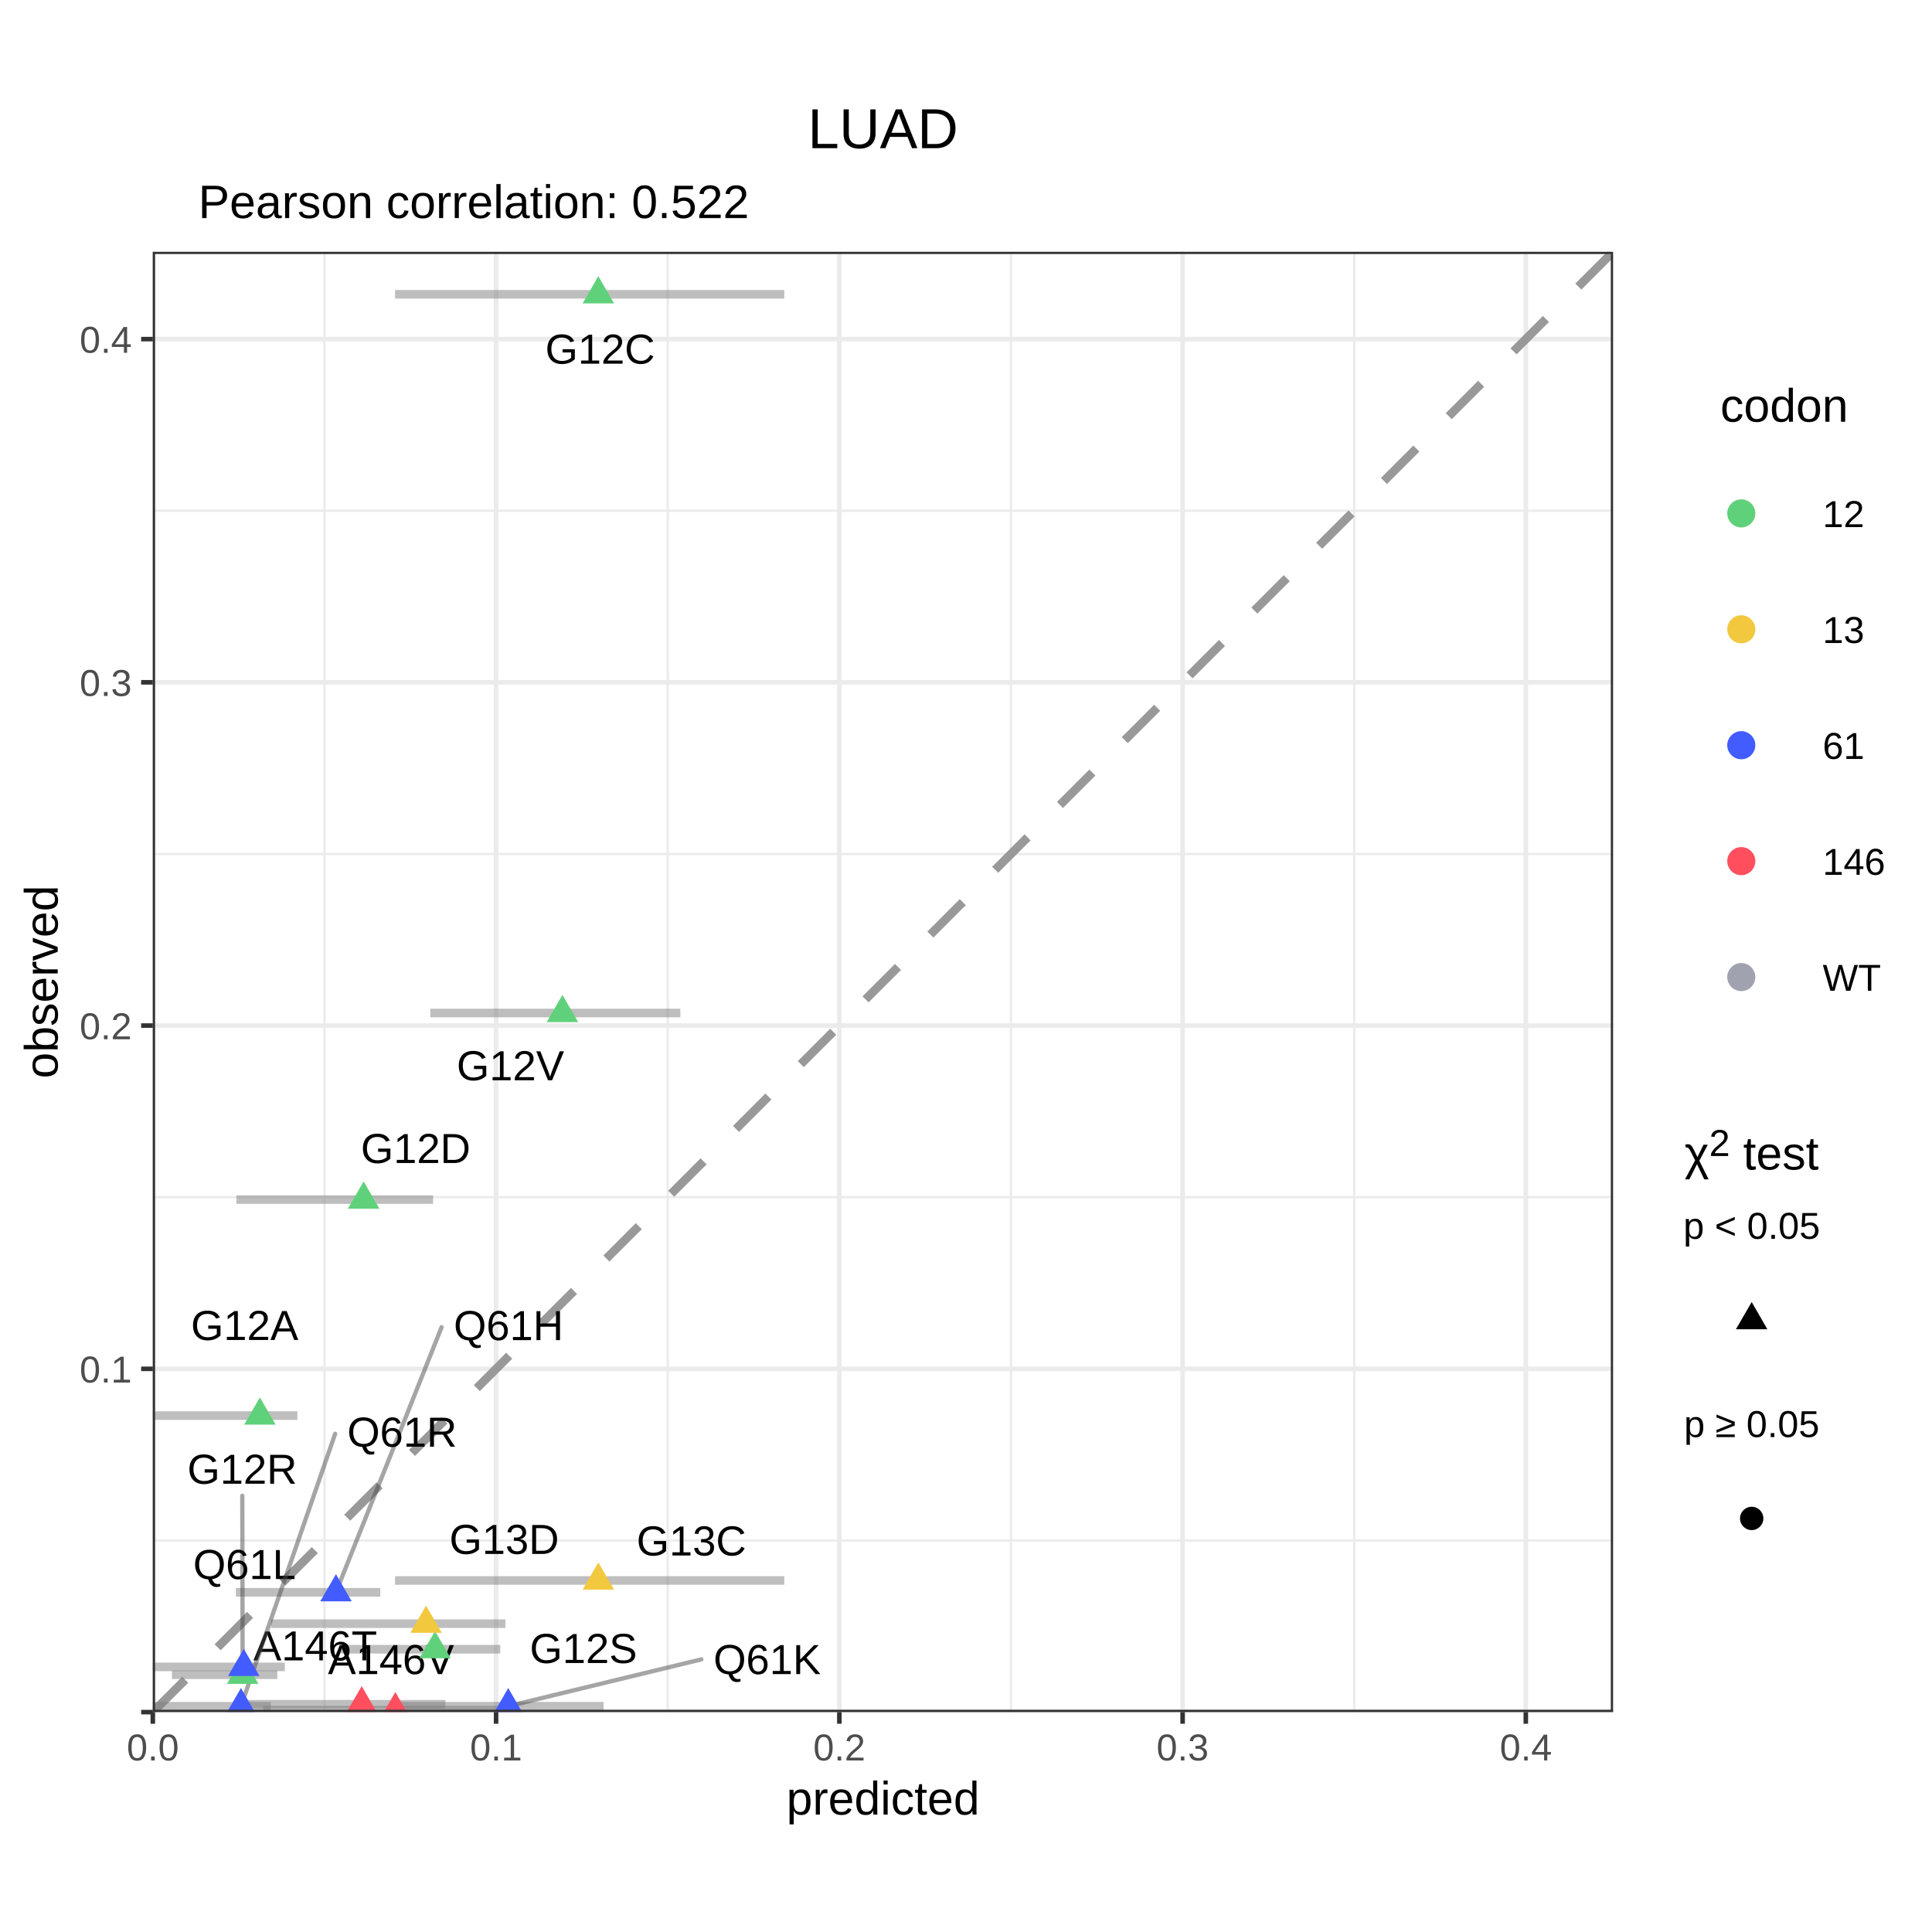
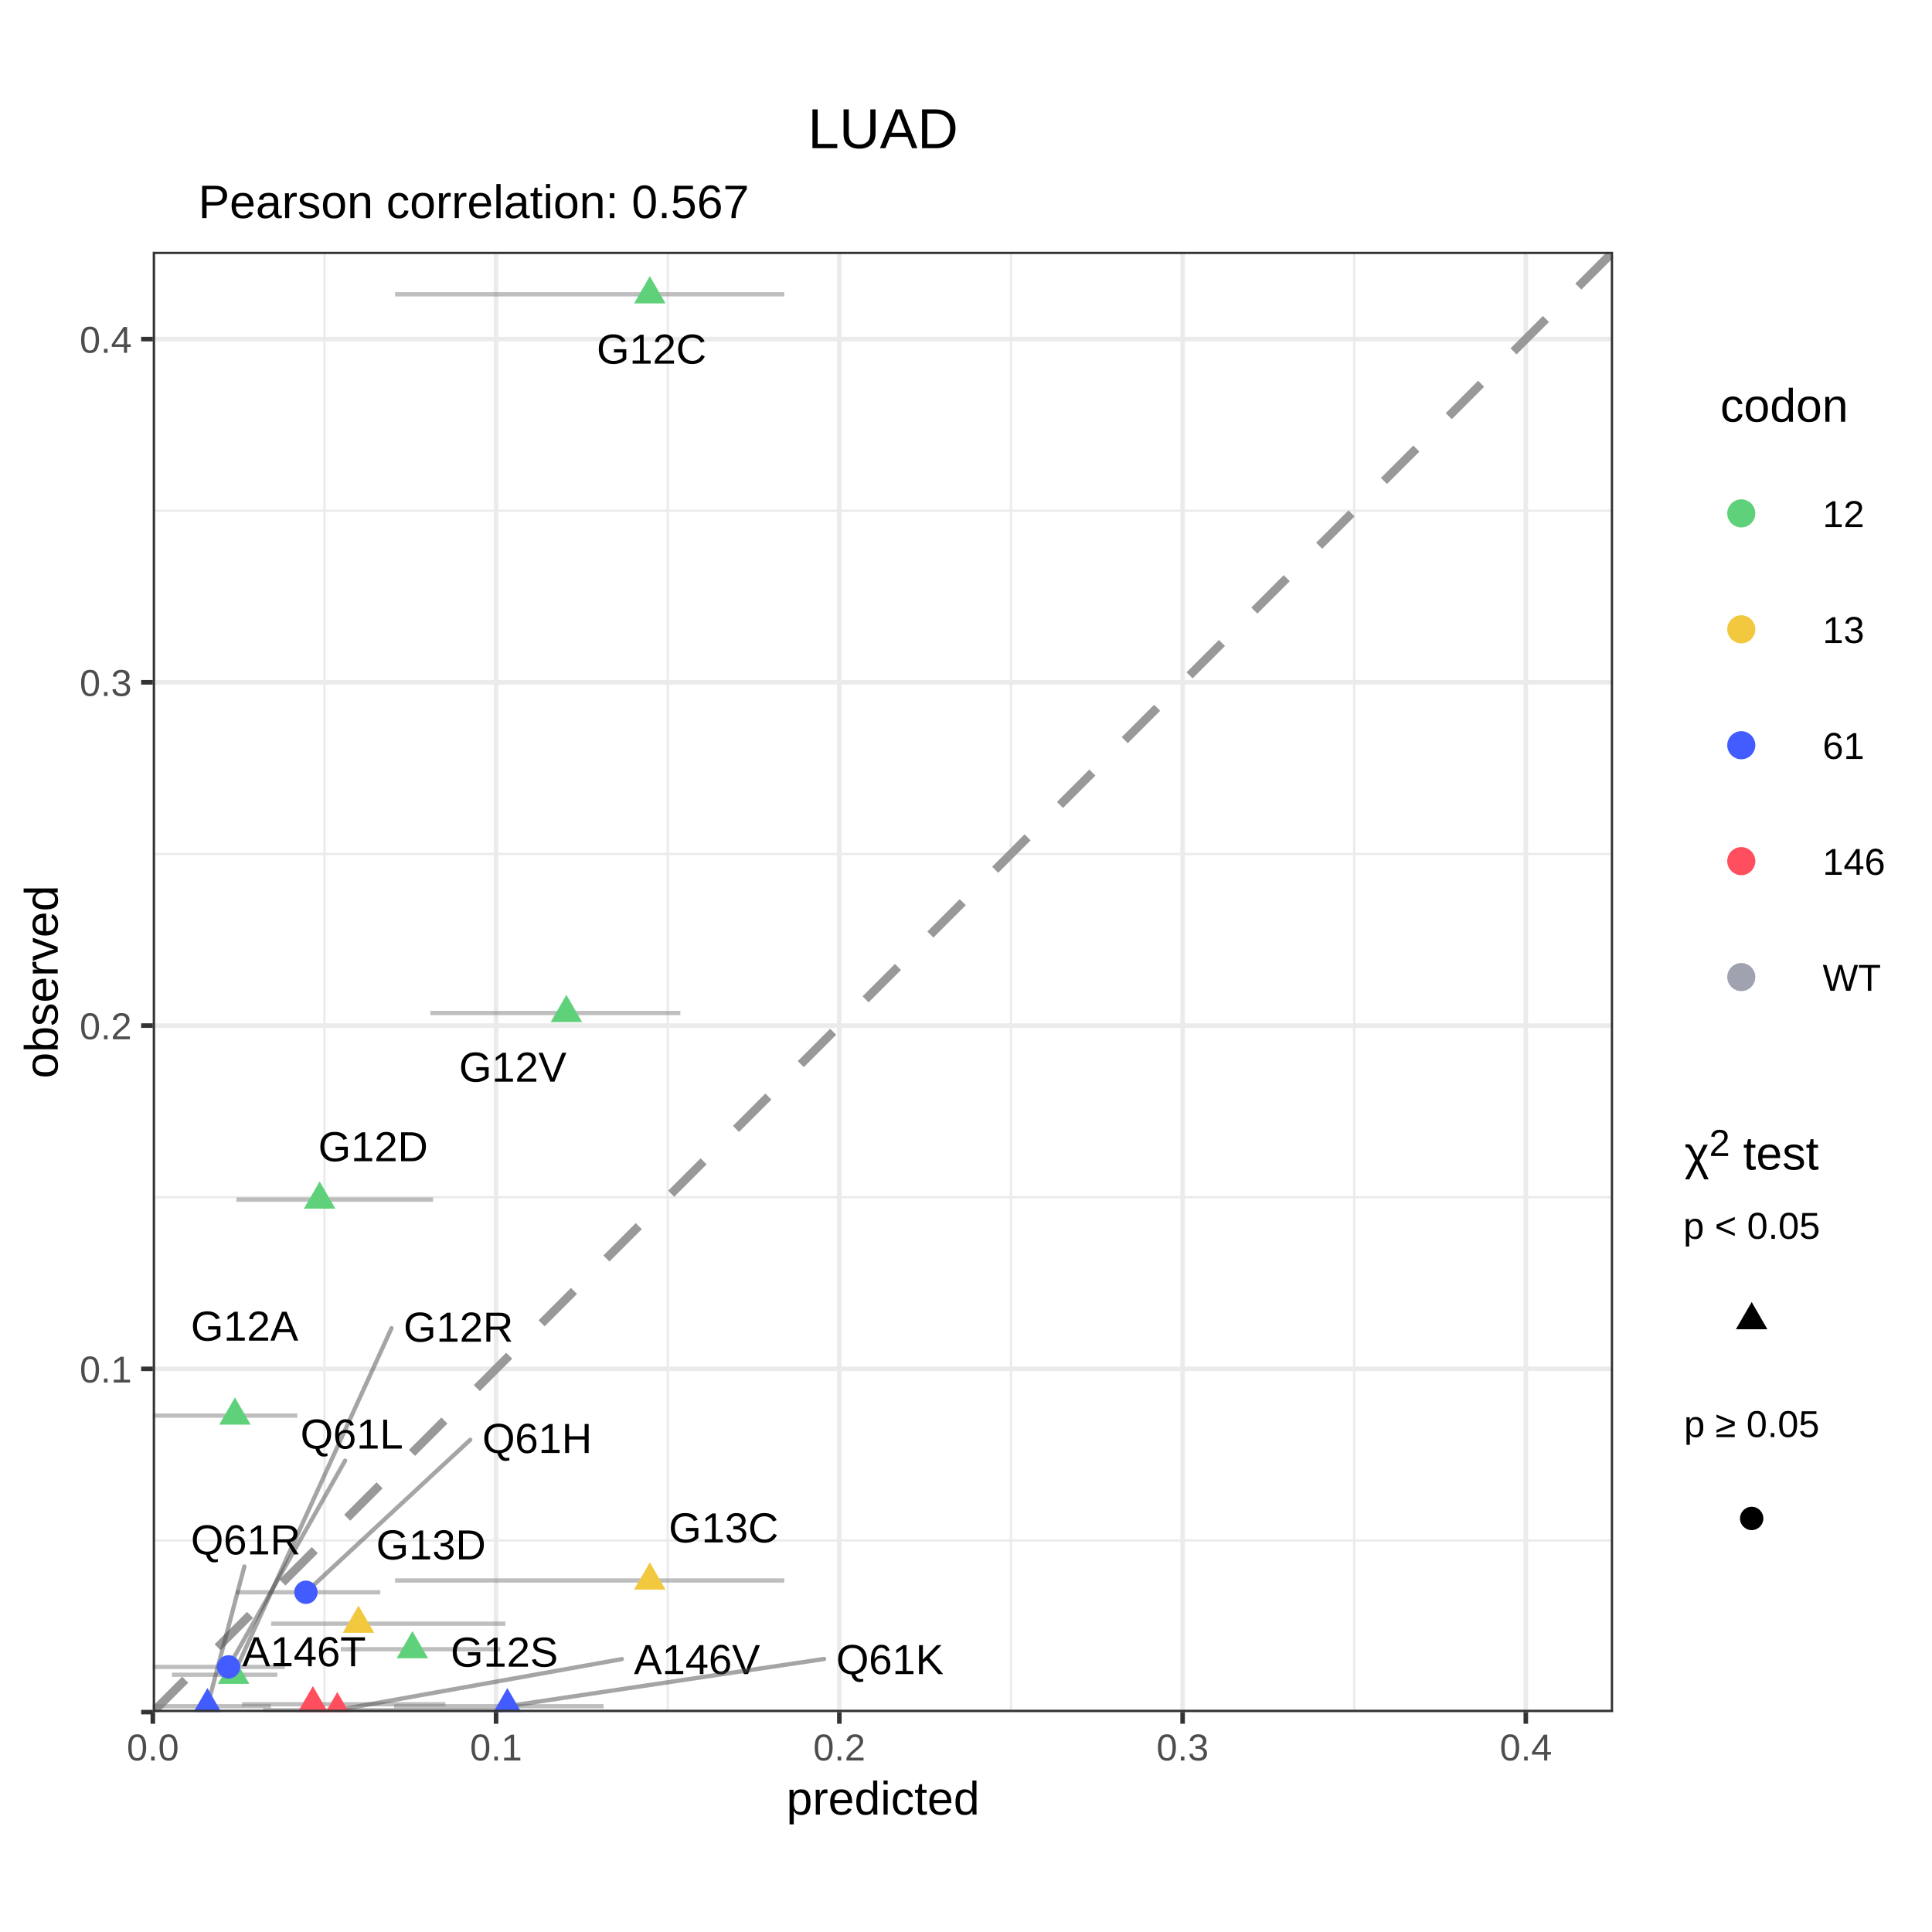
<svg xmlns="http://www.w3.org/2000/svg" viewBox="0 0 288.00 288.00">
  <defs>
    <style type="text/css">
    line, polyline, polygon, path, rect, circle {
      fill: none;
      stroke: #000000;
      stroke-linecap: round;
      stroke-linejoin: round;
      stroke-miterlimit: 10.00;
    }
  </style>
  </defs>
  <rect width="100%" height="100%" style="stroke: none; fill: #FFFFFF;" />
  <defs>
    <clipPath id="cpMC4wMHwyODguMDB8Mjc1LjUyfDEyLjQ4">
      <rect x="0.00" y="12.48" width="288.00" height="263.04" />
    </clipPath>
  </defs>
  <rect x="0.00" y="12.48" width="288.00" height="263.04" style="stroke-width: 0.68; stroke: #FFFFFF; fill: #FFFFFF;" clip-path="url(#cpMC4wMHwyODguMDB8Mjc1LjUyfDEyLjQ4)" />
  <defs>
    <clipPath id="cpMC4wMHwyODguMDB8Mjg4LjAwfDAuMDA=">
      <rect x="0.00" y="0.00" width="288.00" height="288.00" />
    </clipPath>
  </defs>
  <defs>
    <clipPath id="cpMjIuNzh8MjQwLjQ3fDI1NS4yMnwzNy41Mw==">
      <rect x="22.78" y="37.53" width="217.68" height="217.68" />
    </clipPath>
  </defs>
  <rect x="22.78" y="37.53" width="217.68" height="217.68" style="stroke-width: 0.68; stroke: none; fill: #FFFFFF;" clip-path="url(#cpMjIuNzh8MjQwLjQ3fDI1NS4yMnwzNy41Mw==)" />
  <polyline points="22.78,229.63 240.47,229.63 " style="stroke-width: 0.34; stroke: #EBEBEB; stroke-linecap: butt;" clip-path="url(#cpMjIuNzh8MjQwLjQ3fDI1NS4yMnwzNy41Mw==)" />
  <polyline points="22.78,178.46 240.47,178.46 " style="stroke-width: 0.34; stroke: #EBEBEB; stroke-linecap: butt;" clip-path="url(#cpMjIuNzh8MjQwLjQ3fDI1NS4yMnwzNy41Mw==)" />
  <polyline points="22.78,127.30 240.47,127.30 " style="stroke-width: 0.34; stroke: #EBEBEB; stroke-linecap: butt;" clip-path="url(#cpMjIuNzh8MjQwLjQ3fDI1NS4yMnwzNy41Mw==)" />
  <polyline points="22.78,76.13 240.47,76.13 " style="stroke-width: 0.34; stroke: #EBEBEB; stroke-linecap: butt;" clip-path="url(#cpMjIuNzh8MjQwLjQ3fDI1NS4yMnwzNy41Mw==)" />
  <polyline points="48.37,255.22 48.37,37.53 " style="stroke-width: 0.34; stroke: #EBEBEB; stroke-linecap: butt;" clip-path="url(#cpMjIuNzh8MjQwLjQ3fDI1NS4yMnwzNy41Mw==)" />
  <polyline points="99.54,255.22 99.54,37.53 " style="stroke-width: 0.34; stroke: #EBEBEB; stroke-linecap: butt;" clip-path="url(#cpMjIuNzh8MjQwLjQ3fDI1NS4yMnwzNy41Mw==)" />
  <polyline points="150.70,255.22 150.70,37.53 " style="stroke-width: 0.34; stroke: #EBEBEB; stroke-linecap: butt;" clip-path="url(#cpMjIuNzh8MjQwLjQ3fDI1NS4yMnwzNy41Mw==)" />
  <polyline points="201.87,255.22 201.87,37.53 " style="stroke-width: 0.34; stroke: #EBEBEB; stroke-linecap: butt;" clip-path="url(#cpMjIuNzh8MjQwLjQ3fDI1NS4yMnwzNy41Mw==)" />
  <polyline points="22.78,255.22 240.47,255.22 " style="stroke-width: 0.68; stroke: #EBEBEB; stroke-linecap: butt;" clip-path="url(#cpMjIuNzh8MjQwLjQ3fDI1NS4yMnwzNy41Mw==)" />
  <polyline points="22.78,204.05 240.47,204.05 " style="stroke-width: 0.68; stroke: #EBEBEB; stroke-linecap: butt;" clip-path="url(#cpMjIuNzh8MjQwLjQ3fDI1NS4yMnwzNy41Mw==)" />
  <polyline points="22.78,152.88 240.47,152.88 " style="stroke-width: 0.68; stroke: #EBEBEB; stroke-linecap: butt;" clip-path="url(#cpMjIuNzh8MjQwLjQ3fDI1NS4yMnwzNy41Mw==)" />
  <polyline points="22.78,101.71 240.47,101.71 " style="stroke-width: 0.68; stroke: #EBEBEB; stroke-linecap: butt;" clip-path="url(#cpMjIuNzh8MjQwLjQ3fDI1NS4yMnwzNy41Mw==)" />
  <polyline points="22.78,50.55 240.47,50.55 " style="stroke-width: 0.68; stroke: #EBEBEB; stroke-linecap: butt;" clip-path="url(#cpMjIuNzh8MjQwLjQ3fDI1NS4yMnwzNy41Mw==)" />
  <polyline points="22.78,255.22 22.78,37.53 " style="stroke-width: 0.68; stroke: #EBEBEB; stroke-linecap: butt;" clip-path="url(#cpMjIuNzh8MjQwLjQ3fDI1NS4yMnwzNy41Mw==)" />
  <polyline points="73.95,255.22 73.95,37.53 " style="stroke-width: 0.68; stroke: #EBEBEB; stroke-linecap: butt;" clip-path="url(#cpMjIuNzh8MjQwLjQ3fDI1NS4yMnwzNy41Mw==)" />
  <polyline points="125.12,255.22 125.12,37.53 " style="stroke-width: 0.68; stroke: #EBEBEB; stroke-linecap: butt;" clip-path="url(#cpMjIuNzh8MjQwLjQ3fDI1NS4yMnwzNy41Mw==)" />
  <polyline points="176.29,255.22 176.29,37.53 " style="stroke-width: 0.68; stroke: #EBEBEB; stroke-linecap: butt;" clip-path="url(#cpMjIuNzh8MjQwLjQ3fDI1NS4yMnwzNy41Mw==)" />
  <polyline points="227.45,255.22 227.45,37.53 " style="stroke-width: 0.68; stroke: #EBEBEB; stroke-linecap: butt;" clip-path="url(#cpMjIuNzh8MjQwLjQ3fDI1NS4yMnwzNy41Mw==)" />
  <line x1="22.78" y1="255.22" x2="22.78" y2="37.53" style="stroke-width: 0.43; stroke: #7F7F7F; stroke-linecap: butt;" clip-path="url(#cpMjIuNzh8MjQwLjQ3fDI1NS4yMnwzNy41Mw==)" />
  <line x1="22.78" y1="255.22" x2="240.47" y2="255.22" style="stroke-width: 0.43; stroke: #7F7F7F; stroke-linecap: butt;" clip-path="url(#cpMjIuNzh8MjQwLjQ3fDI1NS4yMnwzNy41Mw==)" />
  <line x1="22.78" y1="255.22" x2="240.47" y2="37.53" style="stroke-width: 1.28; stroke: #999999; stroke-dasharray: 6.83,6.83; stroke-linecap: butt;" clip-path="url(#cpMjIuNzh8MjQwLjQ3fDI1NS4yMnwzNy41Mw==)" />
-   <line x1="36.08" y1="254.05" x2="66.40" y2="254.05" style="stroke-width: 1.28; stroke: #7F7F7F; stroke-opacity: 0.50; stroke-linecap: butt;" clip-path="url(#cpMjIuNzh8MjQwLjQ3fDI1NS4yMnwzNy41Mw==)" />
-   <line x1="39.22" y1="254.92" x2="74.98" y2="254.92" style="stroke-width: 1.28; stroke: #7F7F7F; stroke-opacity: 0.50; stroke-linecap: butt;" clip-path="url(#cpMjIuNzh8MjQwLjQ3fDI1NS4yMnwzNy41Mw==)" />
-   <line x1="22.78" y1="211.02" x2="44.33" y2="211.02" style="stroke-width: 1.28; stroke: #7F7F7F; stroke-opacity: 0.50; stroke-linecap: butt;" clip-path="url(#cpMjIuNzh8MjQwLjQ3fDI1NS4yMnwzNy41Mw==)" />
-   <line x1="58.89" y1="43.87" x2="116.91" y2="43.87" style="stroke-width: 1.28; stroke: #7F7F7F; stroke-opacity: 0.50; stroke-linecap: butt;" clip-path="url(#cpMjIuNzh8MjQwLjQ3fDI1NS4yMnwzNy41Mw==)" />
-   <line x1="35.24" y1="178.82" x2="64.57" y2="178.82" style="stroke-width: 1.28; stroke: #7F7F7F; stroke-opacity: 0.50; stroke-linecap: butt;" clip-path="url(#cpMjIuNzh8MjQwLjQ3fDI1NS4yMnwzNy41Mw==)" />
-   <line x1="25.63" y1="249.65" x2="41.34" y2="249.65" style="stroke-width: 1.28; stroke: #7F7F7F; stroke-opacity: 0.50; stroke-linecap: butt;" clip-path="url(#cpMjIuNzh8MjQwLjQ3fDI1NS4yMnwzNy41Mw==)" />
-   <line x1="50.80" y1="245.85" x2="74.58" y2="245.85" style="stroke-width: 1.28; stroke: #7F7F7F; stroke-opacity: 0.50; stroke-linecap: butt;" clip-path="url(#cpMjIuNzh8MjQwLjQ3fDI1NS4yMnwzNy41Mw==)" />
-   <line x1="64.15" y1="151.01" x2="101.42" y2="151.01" style="stroke-width: 1.28; stroke: #7F7F7F; stroke-opacity: 0.50; stroke-linecap: butt;" clip-path="url(#cpMjIuNzh8MjQwLjQ3fDI1NS4yMnwzNy41Mw==)" />
-   <line x1="58.89" y1="235.60" x2="116.91" y2="235.60" style="stroke-width: 1.28; stroke: #7F7F7F; stroke-opacity: 0.50; stroke-linecap: butt;" clip-path="url(#cpMjIuNzh8MjQwLjQ3fDI1NS4yMnwzNy41Mw==)" />
-   <line x1="40.42" y1="242.04" x2="75.34" y2="242.04" style="stroke-width: 1.28; stroke: #7F7F7F; stroke-opacity: 0.50; stroke-linecap: butt;" clip-path="url(#cpMjIuNzh8MjQwLjQ3fDI1NS4yMnwzNy41Mw==)" />
-   <line x1="35.16" y1="237.36" x2="56.69" y2="237.36" style="stroke-width: 1.28; stroke: #7F7F7F; stroke-opacity: 0.50; stroke-linecap: butt;" clip-path="url(#cpMjIuNzh8MjQwLjQ3fDI1NS4yMnwzNy41Mw==)" />
-   <line x1="58.75" y1="254.34" x2="89.98" y2="254.34" style="stroke-width: 1.28; stroke: #7F7F7F; stroke-opacity: 0.50; stroke-linecap: butt;" clip-path="url(#cpMjIuNzh8MjQwLjQ3fDI1NS4yMnwzNy41Mw==)" />
-   <line x1="22.78" y1="248.48" x2="42.46" y2="248.48" style="stroke-width: 1.28; stroke: #7F7F7F; stroke-opacity: 0.50; stroke-linecap: butt;" clip-path="url(#cpMjIuNzh8MjQwLjQ3fDI1NS4yMnwzNy41Mw==)" />
-   <line x1="22.78" y1="254.34" x2="40.38" y2="254.34" style="stroke-width: 1.28; stroke: #7F7F7F; stroke-opacity: 0.50; stroke-linecap: butt;" clip-path="url(#cpMjIuNzh8MjQwLjQ3fDI1NS4yMnwzNy41Mw==)" />
-   <g clip-path="url(#cpMjIuNzh8MjQwLjQ3fDI1NS4yMnwzNy41Mw==)">
-     <text x="37.77" y="247.51" style="font-size: 6.26px; font-family: Arial;" textLength="18.46px" lengthAdjust="spacingAndGlyphs">A146T</text>
-   </g>
-   <g clip-path="url(#cpMjIuNzh8MjQwLjQ3fDI1NS4yMnwzNy41Mw==)">
-     <text x="48.88" y="249.55" style="font-size: 6.26px; font-family: Arial;" textLength="18.81px" lengthAdjust="spacingAndGlyphs">A146V</text>
-   </g>
-   <g clip-path="url(#cpMjIuNzh8MjQwLjQ3fDI1NS4yMnwzNy41Mw==)">
-     <text x="28.46" y="199.75" style="font-size: 6.26px; font-family: Arial;" textLength="16.02px" lengthAdjust="spacingAndGlyphs">G12A</text>
-   </g>
-   <g clip-path="url(#cpMjIuNzh8MjQwLjQ3fDI1NS4yMnwzNy41Mw==)">
-     <text x="81.28" y="54.21" style="font-size: 6.26px; font-family: Arial;" textLength="16.37px" lengthAdjust="spacingAndGlyphs">G12C</text>
-   </g>
-   <g clip-path="url(#cpMjIuNzh8MjQwLjQ3fDI1NS4yMnwzNy41Mw==)">
-     <text x="53.79" y="173.37" style="font-size: 6.26px; font-family: Arial;" textLength="16.37px" lengthAdjust="spacingAndGlyphs">G12D</text>
-   </g>
-   <line x1="36.12" y1="222.98" x2="36.17" y2="249.65" style="stroke-width: 0.64; stroke: #4D4D4D; stroke-opacity: 0.50;" clip-path="url(#cpMjIuNzh8MjQwLjQ3fDI1NS4yMnwzNy41Mw==)" />
-   <g clip-path="url(#cpMjIuNzh8MjQwLjQ3fDI1NS4yMnwzNy41Mw==)">
-     <text x="27.93" y="221.18" style="font-size: 6.26px; font-family: Arial;" textLength="16.37px" lengthAdjust="spacingAndGlyphs">G12R</text>
-   </g>
-   <g clip-path="url(#cpMjIuNzh8MjQwLjQ3fDI1NS4yMnwzNy41Mw==)">
-     <text x="78.97" y="247.90" style="font-size: 6.26px; font-family: Arial;" textLength="16.02px" lengthAdjust="spacingAndGlyphs">G12S</text>
-   </g>
-   <g clip-path="url(#cpMjIuNzh8MjQwLjQ3fDI1NS4yMnwzNy41Mw==)">
-     <text x="68.08" y="161.03" style="font-size: 6.26px; font-family: Arial;" textLength="16.02px" lengthAdjust="spacingAndGlyphs">G12V</text>
-   </g>
-   <g clip-path="url(#cpMjIuNzh8MjQwLjQ3fDI1NS4yMnwzNy41Mw==)">
-     <text x="94.89" y="231.87" style="font-size: 6.26px; font-family: Arial;" textLength="16.37px" lengthAdjust="spacingAndGlyphs">G13C</text>
-   </g>
-   <g clip-path="url(#cpMjIuNzh8MjQwLjQ3fDI1NS4yMnwzNy41Mw==)">
-     <text x="66.99" y="231.64" style="font-size: 6.26px; font-family: Arial;" textLength="16.37px" lengthAdjust="spacingAndGlyphs">G13D</text>
-   </g>
-   <line x1="65.83" y1="197.84" x2="50.08" y2="237.36" style="stroke-width: 0.64; stroke: #4D4D4D; stroke-opacity: 0.50;" clip-path="url(#cpMjIuNzh8MjQwLjQ3fDI1NS4yMnwzNy41Mw==)" />
-   <g clip-path="url(#cpMjIuNzh8MjQwLjQ3fDI1NS4yMnwzNy41Mw==)">
-     <text x="67.63" y="199.77" style="font-size: 6.26px; font-family: Arial;" textLength="16.37px" lengthAdjust="spacingAndGlyphs">Q61H</text>
-   </g>
-   <line x1="104.55" y1="247.36" x2="75.76" y2="254.34" style="stroke-width: 0.64; stroke: #4D4D4D; stroke-opacity: 0.50;" clip-path="url(#cpMjIuNzh8MjQwLjQ3fDI1NS4yMnwzNy41Mw==)" />
-   <g clip-path="url(#cpMjIuNzh8MjQwLjQ3fDI1NS4yMnwzNy41Mw==)">
-     <text x="106.35" y="249.55" style="font-size: 6.26px; font-family: Arial;" textLength="16.02px" lengthAdjust="spacingAndGlyphs">Q61K</text>
-   </g>
-   <g clip-path="url(#cpMjIuNzh8MjQwLjQ3fDI1NS4yMnwzNy41Mw==)">
-     <text x="28.79" y="235.38" style="font-size: 6.26px; font-family: Arial;" textLength="15.33px" lengthAdjust="spacingAndGlyphs">Q61L</text>
-   </g>
-   <line x1="49.96" y1="213.73" x2="35.92" y2="254.34" style="stroke-width: 0.64; stroke: #4D4D4D; stroke-opacity: 0.50;" clip-path="url(#cpMjIuNzh8MjQwLjQ3fDI1NS4yMnwzNy41Mw==)" />
-   <g clip-path="url(#cpMjIuNzh8MjQwLjQ3fDI1NS4yMnwzNy41Mw==)">
-     <text x="51.76" y="215.65" style="font-size: 6.26px; font-family: Arial;" textLength="16.37px" lengthAdjust="spacingAndGlyphs">Q61R</text>
-   </g>
-   <polygon points="53.92,251.34 56.26,255.40 51.57,255.40 " style="stroke-width: 0.71; stroke: none; fill: #FF4F5F;" clip-path="url(#cpMjIuNzh8MjQwLjQ3fDI1NS4yMnwzNy41Mw==)" />
-   <polygon points="58.93,252.22 61.28,256.28 56.59,256.28 " style="stroke-width: 0.71; stroke: none; fill: #FF4F5F;" clip-path="url(#cpMjIuNzh8MjQwLjQ3fDI1NS4yMnwzNy41Mw==)" />
-   <polygon points="38.74,208.31 41.09,212.37 36.40,212.37 " style="stroke-width: 0.71; stroke: none; fill: #60D17B;" clip-path="url(#cpMjIuNzh8MjQwLjQ3fDI1NS4yMnwzNy41Mw==)" />
-   <polygon points="89.19,41.16 91.54,45.23 86.85,45.23 " style="stroke-width: 0.71; stroke: none; fill: #60D17B;" clip-path="url(#cpMjIuNzh8MjQwLjQ3fDI1NS4yMnwzNy41Mw==)" />
-   <polygon points="54.21,176.11 56.55,180.17 51.86,180.17 " style="stroke-width: 0.71; stroke: none; fill: #60D17B;" clip-path="url(#cpMjIuNzh8MjQwLjQ3fDI1NS4yMnwzNy41Mw==)" />
-   <polygon points="36.17,246.95 38.52,251.01 33.83,251.01 " style="stroke-width: 0.71; stroke: none; fill: #60D17B;" clip-path="url(#cpMjIuNzh8MjQwLjQ3fDI1NS4yMnwzNy41Mw==)" />
-   <polygon points="64.85,243.14 67.20,247.20 62.51,247.20 " style="stroke-width: 0.71; stroke: none; fill: #60D17B;" clip-path="url(#cpMjIuNzh8MjQwLjQ3fDI1NS4yMnwzNy41Mw==)" />
-   <polygon points="83.84,148.30 86.19,152.36 81.50,152.36 " style="stroke-width: 0.71; stroke: none; fill: #60D17B;" clip-path="url(#cpMjIuNzh8MjQwLjQ3fDI1NS4yMnwzNy41Mw==)" />
-   <polygon points="89.19,232.90 91.54,236.96 86.85,236.96 " style="stroke-width: 0.71; stroke: none; fill: #F2C83F;" clip-path="url(#cpMjIuNzh8MjQwLjQ3fDI1NS4yMnwzNy41Mw==)" />
-   <polygon points="63.51,239.34 65.86,243.40 61.17,243.40 " style="stroke-width: 0.71; stroke: none; fill: #F2C83F;" clip-path="url(#cpMjIuNzh8MjQwLjQ3fDI1NS4yMnwzNy41Mw==)" />
-   <polygon points="50.08,234.65 52.43,238.71 47.74,238.71 " style="stroke-width: 0.71; stroke: none; fill: #425CFF;" clip-path="url(#cpMjIuNzh8MjQwLjQ3fDI1NS4yMnwzNy41Mw==)" />
-   <polygon points="75.76,251.63 78.11,255.69 73.42,255.69 " style="stroke-width: 0.71; stroke: none; fill: #425CFF;" clip-path="url(#cpMjIuNzh8MjQwLjQ3fDI1NS4yMnwzNy41Mw==)" />
-   <polygon points="36.34,245.78 38.68,249.84 33.99,249.84 " style="stroke-width: 0.71; stroke: none; fill: #425CFF;" clip-path="url(#cpMjIuNzh8MjQwLjQ3fDI1NS4yMnwzNy41Mw==)" />
-   <polygon points="35.92,251.63 38.26,255.69 33.57,255.69 " style="stroke-width: 0.71; stroke: none; fill: #425CFF;" clip-path="url(#cpMjIuNzh8MjQwLjQ3fDI1NS4yMnwzNy41Mw==)" />
+   <line x1="36.08" y1="254.05" x2="66.40" y2="254.05" style="stroke-width: 0.64; stroke: #7F7F7F; stroke-opacity: 0.50; stroke-linecap: butt;" clip-path="url(#cpMjIuNzh8MjQwLjQ3fDI1NS4yMnwzNy41Mw==)" />
+   <line x1="39.22" y1="254.92" x2="74.98" y2="254.92" style="stroke-width: 0.64; stroke: #7F7F7F; stroke-opacity: 0.50; stroke-linecap: butt;" clip-path="url(#cpMjIuNzh8MjQwLjQ3fDI1NS4yMnwzNy41Mw==)" />
+   <line x1="22.78" y1="211.02" x2="44.33" y2="211.02" style="stroke-width: 0.64; stroke: #7F7F7F; stroke-opacity: 0.50; stroke-linecap: butt;" clip-path="url(#cpMjIuNzh8MjQwLjQ3fDI1NS4yMnwzNy41Mw==)" />
+   <line x1="58.89" y1="43.87" x2="116.91" y2="43.87" style="stroke-width: 0.64; stroke: #7F7F7F; stroke-opacity: 0.50; stroke-linecap: butt;" clip-path="url(#cpMjIuNzh8MjQwLjQ3fDI1NS4yMnwzNy41Mw==)" />
+   <line x1="35.24" y1="178.82" x2="64.57" y2="178.82" style="stroke-width: 0.64; stroke: #7F7F7F; stroke-opacity: 0.50; stroke-linecap: butt;" clip-path="url(#cpMjIuNzh8MjQwLjQ3fDI1NS4yMnwzNy41Mw==)" />
+   <line x1="25.63" y1="249.65" x2="41.34" y2="249.65" style="stroke-width: 0.64; stroke: #7F7F7F; stroke-opacity: 0.50; stroke-linecap: butt;" clip-path="url(#cpMjIuNzh8MjQwLjQ3fDI1NS4yMnwzNy41Mw==)" />
+   <line x1="50.80" y1="245.85" x2="74.58" y2="245.85" style="stroke-width: 0.64; stroke: #7F7F7F; stroke-opacity: 0.50; stroke-linecap: butt;" clip-path="url(#cpMjIuNzh8MjQwLjQ3fDI1NS4yMnwzNy41Mw==)" />
+   <line x1="64.15" y1="151.01" x2="101.42" y2="151.01" style="stroke-width: 0.64; stroke: #7F7F7F; stroke-opacity: 0.50; stroke-linecap: butt;" clip-path="url(#cpMjIuNzh8MjQwLjQ3fDI1NS4yMnwzNy41Mw==)" />
+   <line x1="58.89" y1="235.60" x2="116.91" y2="235.60" style="stroke-width: 0.64; stroke: #7F7F7F; stroke-opacity: 0.50; stroke-linecap: butt;" clip-path="url(#cpMjIuNzh8MjQwLjQ3fDI1NS4yMnwzNy41Mw==)" />
+   <line x1="40.42" y1="242.04" x2="75.34" y2="242.04" style="stroke-width: 0.64; stroke: #7F7F7F; stroke-opacity: 0.50; stroke-linecap: butt;" clip-path="url(#cpMjIuNzh8MjQwLjQ3fDI1NS4yMnwzNy41Mw==)" />
+   <line x1="35.16" y1="237.36" x2="56.69" y2="237.36" style="stroke-width: 0.64; stroke: #7F7F7F; stroke-opacity: 0.50; stroke-linecap: butt;" clip-path="url(#cpMjIuNzh8MjQwLjQ3fDI1NS4yMnwzNy41Mw==)" />
+   <line x1="58.75" y1="254.34" x2="89.98" y2="254.34" style="stroke-width: 0.64; stroke: #7F7F7F; stroke-opacity: 0.50; stroke-linecap: butt;" clip-path="url(#cpMjIuNzh8MjQwLjQ3fDI1NS4yMnwzNy41Mw==)" />
+   <line x1="22.78" y1="248.48" x2="42.46" y2="248.48" style="stroke-width: 0.64; stroke: #7F7F7F; stroke-opacity: 0.50; stroke-linecap: butt;" clip-path="url(#cpMjIuNzh8MjQwLjQ3fDI1NS4yMnwzNy41Mw==)" />
+   <line x1="22.78" y1="254.34" x2="40.38" y2="254.34" style="stroke-width: 0.64; stroke: #7F7F7F; stroke-opacity: 0.50; stroke-linecap: butt;" clip-path="url(#cpMjIuNzh8MjQwLjQ3fDI1NS4yMnwzNy41Mw==)" />
+   <g clip-path="url(#cpMjIuNzh8MjQwLjQ3fDI1NS4yMnwzNy41Mw==)">
+     <text x="36.10" y="248.38" style="font-size: 6.26px; font-family: Arial;" textLength="18.46px" lengthAdjust="spacingAndGlyphs">A146T</text>
+   </g>
+   <line x1="92.70" y1="247.32" x2="50.28" y2="254.92" style="stroke-width: 0.64; stroke: #4D4D4D; stroke-opacity: 0.50;" clip-path="url(#cpMjIuNzh8MjQwLjQ3fDI1NS4yMnwzNy41Mw==)" />
+   <g clip-path="url(#cpMjIuNzh8MjQwLjQ3fDI1NS4yMnwzNy41Mw==)">
+     <text x="94.50" y="249.55" style="font-size: 6.26px; font-family: Arial;" textLength="18.81px" lengthAdjust="spacingAndGlyphs">A146V</text>
+   </g>
+   <g clip-path="url(#cpMjIuNzh8MjQwLjQ3fDI1NS4yMnwzNy41Mw==)">
+     <text x="28.45" y="199.85" style="font-size: 6.26px; font-family: Arial;" textLength="16.02px" lengthAdjust="spacingAndGlyphs">G12A</text>
+   </g>
+   <g clip-path="url(#cpMjIuNzh8MjQwLjQ3fDI1NS4yMnwzNy41Mw==)">
+     <text x="88.95" y="54.21" style="font-size: 6.26px; font-family: Arial;" textLength="16.37px" lengthAdjust="spacingAndGlyphs">G12C</text>
+   </g>
+   <g clip-path="url(#cpMjIuNzh8MjQwLjQ3fDI1NS4yMnwzNy41Mw==)">
+     <text x="47.44" y="173.10" style="font-size: 6.26px; font-family: Arial;" textLength="16.37px" lengthAdjust="spacingAndGlyphs">G12D</text>
+   </g>
+   <line x1="58.36" y1="197.99" x2="34.82" y2="249.65" style="stroke-width: 0.64; stroke: #4D4D4D; stroke-opacity: 0.50;" clip-path="url(#cpMjIuNzh8MjQwLjQ3fDI1NS4yMnwzNy41Mw==)" />
+   <g clip-path="url(#cpMjIuNzh8MjQwLjQ3fDI1NS4yMnwzNy41Mw==)">
+     <text x="60.16" y="200.00" style="font-size: 6.26px; font-family: Arial;" textLength="16.37px" lengthAdjust="spacingAndGlyphs">G12R</text>
+   </g>
+   <g clip-path="url(#cpMjIuNzh8MjQwLjQ3fDI1NS4yMnwzNy41Mw==)">
+     <text x="67.18" y="248.45" style="font-size: 6.26px; font-family: Arial;" textLength="16.02px" lengthAdjust="spacingAndGlyphs">G12S</text>
+   </g>
+   <g clip-path="url(#cpMjIuNzh8MjQwLjQ3fDI1NS4yMnwzNy41Mw==)">
+     <text x="68.43" y="161.24" style="font-size: 6.26px; font-family: Arial;" textLength="16.02px" lengthAdjust="spacingAndGlyphs">G12V</text>
+   </g>
+   <g clip-path="url(#cpMjIuNzh8MjQwLjQ3fDI1NS4yMnwzNy41Mw==)">
+     <text x="99.69" y="229.92" style="font-size: 6.26px; font-family: Arial;" textLength="16.37px" lengthAdjust="spacingAndGlyphs">G13C</text>
+   </g>
+   <g clip-path="url(#cpMjIuNzh8MjQwLjQ3fDI1NS4yMnwzNy41Mw==)">
+     <text x="56.08" y="232.46" style="font-size: 6.26px; font-family: Arial;" textLength="16.37px" lengthAdjust="spacingAndGlyphs">G13D</text>
+   </g>
+   <line x1="70.10" y1="214.63" x2="45.60" y2="237.36" style="stroke-width: 0.64; stroke: #4D4D4D; stroke-opacity: 0.50;" clip-path="url(#cpMjIuNzh8MjQwLjQ3fDI1NS4yMnwzNy41Mw==)" />
+   <g clip-path="url(#cpMjIuNzh8MjQwLjQ3fDI1NS4yMnwzNy41Mw==)">
+     <text x="71.90" y="216.59" style="font-size: 6.26px; font-family: Arial;" textLength="16.37px" lengthAdjust="spacingAndGlyphs">Q61H</text>
+   </g>
+   <line x1="122.85" y1="247.30" x2="75.63" y2="254.34" style="stroke-width: 0.64; stroke: #4D4D4D; stroke-opacity: 0.50;" clip-path="url(#cpMjIuNzh8MjQwLjQ3fDI1NS4yMnwzNy41Mw==)" />
+   <g clip-path="url(#cpMjIuNzh8MjQwLjQ3fDI1NS4yMnwzNy41Mw==)">
+     <text x="124.65" y="249.55" style="font-size: 6.26px; font-family: Arial;" textLength="16.02px" lengthAdjust="spacingAndGlyphs">Q61K</text>
+   </g>
+   <line x1="51.44" y1="217.74" x2="34.07" y2="248.48" style="stroke-width: 0.64; stroke: #4D4D4D; stroke-opacity: 0.50;" clip-path="url(#cpMjIuNzh8MjQwLjQ3fDI1NS4yMnwzNy41Mw==)" />
+   <g clip-path="url(#cpMjIuNzh8MjQwLjQ3fDI1NS4yMnwzNy41Mw==)">
+     <text x="44.78" y="215.94" style="font-size: 6.26px; font-family: Arial;" textLength="15.33px" lengthAdjust="spacingAndGlyphs">Q61L</text>
+   </g>
+   <line x1="36.43" y1="233.51" x2="30.92" y2="254.34" style="stroke-width: 0.64; stroke: #4D4D4D; stroke-opacity: 0.50;" clip-path="url(#cpMjIuNzh8MjQwLjQ3fDI1NS4yMnwzNy41Mw==)" />
+   <g clip-path="url(#cpMjIuNzh8MjQwLjQ3fDI1NS4yMnwzNy41Mw==)">
+     <text x="28.45" y="231.71" style="font-size: 6.26px; font-family: Arial;" textLength="16.37px" lengthAdjust="spacingAndGlyphs">Q61R</text>
+   </g>
+   <polygon points="46.64,251.34 48.98,255.40 44.29,255.40 " style="stroke-width: 0.71; stroke: none; fill: #FF4F5F;" clip-path="url(#cpMjIuNzh8MjQwLjQ3fDI1NS4yMnwzNy41Mw==)" />
+   <polygon points="50.28,252.22 52.63,256.28 47.94,256.28 " style="stroke-width: 0.71; stroke: none; fill: #FF4F5F;" clip-path="url(#cpMjIuNzh8MjQwLjQ3fDI1NS4yMnwzNy41Mw==)" />
+   <polygon points="35.02,208.31 37.37,212.37 32.68,212.37 " style="stroke-width: 0.71; stroke: none; fill: #60D17B;" clip-path="url(#cpMjIuNzh8MjQwLjQ3fDI1NS4yMnwzNy41Mw==)" />
+   <polygon points="96.87,41.16 99.21,45.23 94.52,45.23 " style="stroke-width: 0.71; stroke: none; fill: #60D17B;" clip-path="url(#cpMjIuNzh8MjQwLjQ3fDI1NS4yMnwzNy41Mw==)" />
+   <polygon points="47.65,176.11 49.99,180.17 45.30,180.17 " style="stroke-width: 0.71; stroke: none; fill: #60D17B;" clip-path="url(#cpMjIuNzh8MjQwLjQ3fDI1NS4yMnwzNy41Mw==)" />
+   <polygon points="34.82,246.95 37.17,251.01 32.48,251.01 " style="stroke-width: 0.71; stroke: none; fill: #60D17B;" clip-path="url(#cpMjIuNzh8MjQwLjQ3fDI1NS4yMnwzNy41Mw==)" />
+   <polygon points="61.48,243.14 63.82,247.20 59.13,247.20 " style="stroke-width: 0.71; stroke: none; fill: #60D17B;" clip-path="url(#cpMjIuNzh8MjQwLjQ3fDI1NS4yMnwzNy41Mw==)" />
+   <polygon points="84.43,148.30 86.78,152.36 82.09,152.36 " style="stroke-width: 0.71; stroke: none; fill: #60D17B;" clip-path="url(#cpMjIuNzh8MjQwLjQ3fDI1NS4yMnwzNy41Mw==)" />
+   <polygon points="96.87,232.90 99.21,236.96 94.52,236.96 " style="stroke-width: 0.71; stroke: none; fill: #F2C83F;" clip-path="url(#cpMjIuNzh8MjQwLjQ3fDI1NS4yMnwzNy41Mw==)" />
+   <polygon points="53.44,239.34 55.79,243.40 51.10,243.40 " style="stroke-width: 0.71; stroke: none; fill: #F2C83F;" clip-path="url(#cpMjIuNzh8MjQwLjQ3fDI1NS4yMnwzNy41Mw==)" />
+   <circle cx="45.60" cy="237.36" r="1.74" style="stroke-width: 0.71; stroke: none; fill: #425CFF;" clip-path="url(#cpMjIuNzh8MjQwLjQ3fDI1NS4yMnwzNy41Mw==)" />
+   <polygon points="75.63,251.63 77.98,255.69 73.28,255.69 " style="stroke-width: 0.71; stroke: none; fill: #425CFF;" clip-path="url(#cpMjIuNzh8MjQwLjQ3fDI1NS4yMnwzNy41Mw==)" />
+   <circle cx="34.07" cy="248.48" r="1.74" style="stroke-width: 0.71; stroke: none; fill: #425CFF;" clip-path="url(#cpMjIuNzh8MjQwLjQ3fDI1NS4yMnwzNy41Mw==)" />
+   <polygon points="30.92,251.63 33.26,255.69 28.57,255.69 " style="stroke-width: 0.71; stroke: none; fill: #425CFF;" clip-path="url(#cpMjIuNzh8MjQwLjQ3fDI1NS4yMnwzNy41Mw==)" />
  <rect x="22.78" y="37.53" width="217.68" height="217.68" style="stroke-width: 0.68; stroke: #333333;" clip-path="url(#cpMjIuNzh8MjQwLjQ3fDI1NS4yMnwzNy41Mw==)" />
  <defs>
    <clipPath id="cpMC4wMHwyODguMDB8Mjg4LjAwfDAuMDA=">
      <rect x="0.00" y="0.00" width="288.00" height="288.00" />
    </clipPath>
  </defs>
  <g clip-path="url(#cpMC4wMHwyODguMDB8Mjg4LjAwfDAuMDA=)">
    <text x="11.87" y="206.09" style="font-size: 5.60px; fill: #4D4D4D; font-family: Arial;" textLength="7.78px" lengthAdjust="spacingAndGlyphs">0.1</text>
  </g>
  <g clip-path="url(#cpMC4wMHwyODguMDB8Mjg4LjAwfDAuMDA=)">
    <text x="11.87" y="154.92" style="font-size: 5.60px; fill: #4D4D4D; font-family: Arial;" textLength="7.78px" lengthAdjust="spacingAndGlyphs">0.2</text>
  </g>
  <g clip-path="url(#cpMC4wMHwyODguMDB8Mjg4LjAwfDAuMDA=)">
    <text x="11.87" y="103.75" style="font-size: 5.60px; fill: #4D4D4D; font-family: Arial;" textLength="7.78px" lengthAdjust="spacingAndGlyphs">0.3</text>
  </g>
  <g clip-path="url(#cpMC4wMHwyODguMDB8Mjg4LjAwfDAuMDA=)">
    <text x="11.87" y="52.59" style="font-size: 5.60px; fill: #4D4D4D; font-family: Arial;" textLength="7.78px" lengthAdjust="spacingAndGlyphs">0.4</text>
  </g>
  <polyline points="21.04,255.22 22.78,255.22 " style="stroke-width: 0.68; stroke: #333333; stroke-linecap: butt;" clip-path="url(#cpMC4wMHwyODguMDB8Mjg4LjAwfDAuMDA=)" />
  <polyline points="21.04,204.05 22.78,204.05 " style="stroke-width: 0.68; stroke: #333333; stroke-linecap: butt;" clip-path="url(#cpMC4wMHwyODguMDB8Mjg4LjAwfDAuMDA=)" />
  <polyline points="21.04,152.88 22.78,152.88 " style="stroke-width: 0.68; stroke: #333333; stroke-linecap: butt;" clip-path="url(#cpMC4wMHwyODguMDB8Mjg4LjAwfDAuMDA=)" />
  <polyline points="21.04,101.71 22.78,101.71 " style="stroke-width: 0.68; stroke: #333333; stroke-linecap: butt;" clip-path="url(#cpMC4wMHwyODguMDB8Mjg4LjAwfDAuMDA=)" />
  <polyline points="21.04,50.55 22.78,50.55 " style="stroke-width: 0.68; stroke: #333333; stroke-linecap: butt;" clip-path="url(#cpMC4wMHwyODguMDB8Mjg4LjAwfDAuMDA=)" />
  <polyline points="22.78,256.96 22.78,255.22 " style="stroke-width: 0.68; stroke: #333333; stroke-linecap: butt;" clip-path="url(#cpMC4wMHwyODguMDB8Mjg4LjAwfDAuMDA=)" />
  <polyline points="73.95,256.96 73.95,255.22 " style="stroke-width: 0.68; stroke: #333333; stroke-linecap: butt;" clip-path="url(#cpMC4wMHwyODguMDB8Mjg4LjAwfDAuMDA=)" />
  <polyline points="125.12,256.96 125.12,255.22 " style="stroke-width: 0.68; stroke: #333333; stroke-linecap: butt;" clip-path="url(#cpMC4wMHwyODguMDB8Mjg4LjAwfDAuMDA=)" />
  <polyline points="176.29,256.96 176.29,255.22 " style="stroke-width: 0.68; stroke: #333333; stroke-linecap: butt;" clip-path="url(#cpMC4wMHwyODguMDB8Mjg4LjAwfDAuMDA=)" />
  <polyline points="227.45,256.96 227.45,255.22 " style="stroke-width: 0.68; stroke: #333333; stroke-linecap: butt;" clip-path="url(#cpMC4wMHwyODguMDB8Mjg4LjAwfDAuMDA=)" />
  <g clip-path="url(#cpMC4wMHwyODguMDB8Mjg4LjAwfDAuMDA=)">
    <text x="18.90" y="262.43" style="font-size: 5.60px; fill: #4D4D4D; font-family: Arial;" textLength="7.78px" lengthAdjust="spacingAndGlyphs">0.0</text>
  </g>
  <g clip-path="url(#cpMC4wMHwyODguMDB8Mjg4LjAwfDAuMDA=)">
    <text x="70.06" y="262.43" style="font-size: 5.60px; fill: #4D4D4D; font-family: Arial;" textLength="7.78px" lengthAdjust="spacingAndGlyphs">0.1</text>
  </g>
  <g clip-path="url(#cpMC4wMHwyODguMDB8Mjg4LjAwfDAuMDA=)">
    <text x="121.23" y="262.43" style="font-size: 5.60px; fill: #4D4D4D; font-family: Arial;" textLength="7.78px" lengthAdjust="spacingAndGlyphs">0.2</text>
  </g>
  <g clip-path="url(#cpMC4wMHwyODguMDB8Mjg4LjAwfDAuMDA=)">
    <text x="172.40" y="262.43" style="font-size: 5.60px; fill: #4D4D4D; font-family: Arial;" textLength="7.78px" lengthAdjust="spacingAndGlyphs">0.3</text>
  </g>
  <g clip-path="url(#cpMC4wMHwyODguMDB8Mjg4LjAwfDAuMDA=)">
    <text x="223.57" y="262.43" style="font-size: 5.60px; fill: #4D4D4D; font-family: Arial;" textLength="7.78px" lengthAdjust="spacingAndGlyphs">0.4</text>
  </g>
  <g clip-path="url(#cpMC4wMHwyODguMDB8Mjg4LjAwfDAuMDA=)">
    <text x="117.23" y="270.50" style="font-size: 7.00px; font-family: Arial;" textLength="28.79px" lengthAdjust="spacingAndGlyphs">predicted</text>
  </g>
  <g clip-path="url(#cpMC4wMHwyODguMDB8Mjg4LjAwfDAuMDA=)">
    <text transform="translate(8.60,160.77) rotate(-90)" style="font-size: 7.00px; font-family: Arial;" textLength="28.79px" lengthAdjust="spacingAndGlyphs">observed</text>
  </g>
  <rect x="247.44" y="54.27" width="37.07" height="103.50" style="stroke-width: 0.68; stroke: none; fill: #FFFFFF;" clip-path="url(#cpMC4wMHwyODguMDB8Mjg4LjAwfDAuMDA=)" />
  <g clip-path="url(#cpMC4wMHwyODguMDB8Mjg4LjAwfDAuMDA=)">
    <text x="256.44" y="62.87" style="font-size: 7.00px; font-family: Arial;" textLength="19.07px" lengthAdjust="spacingAndGlyphs">codon</text>
  </g>
  <rect x="250.93" y="67.89" width="17.28" height="17.28" style="stroke-width: 0.68; stroke: none; fill: #FFFFFF;" clip-path="url(#cpMC4wMHwyODguMDB8Mjg4LjAwfDAuMDA=)" />
  <circle cx="259.57" cy="76.53" r="1.74" style="stroke-width: 0.71; stroke: #60D17B; fill: #60D17B;" clip-path="url(#cpMC4wMHwyODguMDB8Mjg4LjAwfDAuMDA=)" />
  <rect x="250.93" y="85.17" width="17.28" height="17.28" style="stroke-width: 0.68; stroke: none; fill: #FFFFFF;" clip-path="url(#cpMC4wMHwyODguMDB8Mjg4LjAwfDAuMDA=)" />
  <circle cx="259.57" cy="93.81" r="1.74" style="stroke-width: 0.71; stroke: #F2C83F; fill: #F2C83F;" clip-path="url(#cpMC4wMHwyODguMDB8Mjg4LjAwfDAuMDA=)" />
  <rect x="250.93" y="102.45" width="17.28" height="17.28" style="stroke-width: 0.68; stroke: none; fill: #FFFFFF;" clip-path="url(#cpMC4wMHwyODguMDB8Mjg4LjAwfDAuMDA=)" />
  <circle cx="259.57" cy="111.09" r="1.74" style="stroke-width: 0.71; stroke: #425CFF; fill: #425CFF;" clip-path="url(#cpMC4wMHwyODguMDB8Mjg4LjAwfDAuMDA=)" />
  <rect x="250.93" y="119.73" width="17.28" height="17.28" style="stroke-width: 0.68; stroke: none; fill: #FFFFFF;" clip-path="url(#cpMC4wMHwyODguMDB8Mjg4LjAwfDAuMDA=)" />
  <circle cx="259.57" cy="128.37" r="1.74" style="stroke-width: 0.71; stroke: #FF4F5F; fill: #FF4F5F;" clip-path="url(#cpMC4wMHwyODguMDB8Mjg4LjAwfDAuMDA=)" />
  <rect x="250.93" y="137.01" width="17.28" height="17.28" style="stroke-width: 0.68; stroke: none; fill: #FFFFFF;" clip-path="url(#cpMC4wMHwyODguMDB8Mjg4LjAwfDAuMDA=)" />
  <circle cx="259.57" cy="145.65" r="1.74" style="stroke-width: 0.71; stroke: #A0A3AF; fill: #A0A3AF;" clip-path="url(#cpMC4wMHwyODguMDB8Mjg4LjAwfDAuMDA=)" />
  <g clip-path="url(#cpMC4wMHwyODguMDB8Mjg4LjAwfDAuMDA=)">
    <text x="271.70" y="78.57" style="font-size: 5.60px; font-family: Arial;" textLength="6.22px" lengthAdjust="spacingAndGlyphs">12</text>
  </g>
  <g clip-path="url(#cpMC4wMHwyODguMDB8Mjg4LjAwfDAuMDA=)">
    <text x="271.70" y="95.85" style="font-size: 5.60px; font-family: Arial;" textLength="6.22px" lengthAdjust="spacingAndGlyphs">13</text>
  </g>
  <g clip-path="url(#cpMC4wMHwyODguMDB8Mjg4LjAwfDAuMDA=)">
    <text x="271.70" y="113.13" style="font-size: 5.60px; font-family: Arial;" textLength="6.22px" lengthAdjust="spacingAndGlyphs">61</text>
  </g>
  <g clip-path="url(#cpMC4wMHwyODguMDB8Mjg4LjAwfDAuMDA=)">
    <text x="271.70" y="130.41" style="font-size: 5.60px; font-family: Arial;" textLength="9.33px" lengthAdjust="spacingAndGlyphs">146</text>
  </g>
  <g clip-path="url(#cpMC4wMHwyODguMDB8Mjg4LjAwfDAuMDA=)">
    <text x="271.70" y="147.69" style="font-size: 5.60px; font-family: Arial;" textLength="8.70px" lengthAdjust="spacingAndGlyphs">WT</text>
  </g>
  <rect x="247.44" y="164.75" width="27.35" height="73.72" style="stroke-width: 0.68; stroke: none; fill: #FFFFFF;" clip-path="url(#cpMC4wMHwyODguMDB8Mjg4LjAwfDAuMDA=)" />
  <g clip-path="url(#cpMC4wMHwyODguMDB8Mjg4LjAwfDAuMDA=)">
    <text x="251.11" y="174.35" style="font-size: 7.00px; font-family: Arial;" textLength="3.67px" lengthAdjust="spacingAndGlyphs">χ</text>
  </g>
  <g clip-path="url(#cpMC4wMHwyODguMDB8Mjg4LjAwfDAuMDA=)">
    <text x="254.78" y="172.32" style="font-size: 5.60px; font-family: Arial;" textLength="3.11px" lengthAdjust="spacingAndGlyphs">2</text>
  </g>
  <g clip-path="url(#cpMC4wMHwyODguMDB8Mjg4LjAwfDAuMDA=)">
    <text x="259.84" y="174.35" style="font-size: 7.00px; font-family: Arial;" textLength="11.28px" lengthAdjust="spacingAndGlyphs">test</text>
  </g>
  <rect x="250.93" y="188.16" width="20.37" height="17.28" style="stroke-width: 0.68; stroke: none; fill: #FFFFFF;" clip-path="url(#cpMC4wMHwyODguMDB8Mjg4LjAwfDAuMDA=)" />
  <polygon points="261.12,194.09 263.46,198.15 258.77,198.15 " style="stroke-width: 0.71; stroke: none; fill: #000000;" clip-path="url(#cpMC4wMHwyODguMDB8Mjg4LjAwfDAuMDA=)" />
  <rect x="250.93" y="217.71" width="20.37" height="17.28" style="stroke-width: 0.68; stroke: none; fill: #FFFFFF;" clip-path="url(#cpMC4wMHwyODguMDB8Mjg4LjAwfDAuMDA=)" />
  <circle cx="261.12" cy="226.35" r="1.74" style="stroke-width: 0.71; stroke: none; fill: #000000;" clip-path="url(#cpMC4wMHwyODguMDB8Mjg4LjAwfDAuMDA=)" />
  <g clip-path="url(#cpMC4wMHwyODguMDB8Mjg4LjAwfDAuMDA=)">
    <text x="250.93" y="184.67" style="font-size: 5.60px; font-family: Arial;" textLength="20.37px" lengthAdjust="spacingAndGlyphs">p &lt; 0.05</text>
  </g>
  <g clip-path="url(#cpMC4wMHwyODguMDB8Mjg4LjAwfDAuMDA=)">
    <text x="251.03" y="214.22" style="font-size: 5.60px; font-family: Arial;" textLength="20.18px" lengthAdjust="spacingAndGlyphs">p ≥ 0.05</text>
  </g>
  <g clip-path="url(#cpMC4wMHwyODguMDB8Mjg4LjAwfDAuMDA=)">
    <text x="29.56" y="32.51" style="font-size: 7.00px; font-family: Arial;" textLength="26.07px" lengthAdjust="spacingAndGlyphs">Pearson</text>
  </g>
  <g clip-path="url(#cpMC4wMHwyODguMDB8Mjg4LjAwfDAuMDA=)">
    <text x="57.58" y="32.51" style="font-size: 7.00px; font-family: Arial;" textLength="34.62px" lengthAdjust="spacingAndGlyphs">correlation:</text>
  </g>
  <g clip-path="url(#cpMC4wMHwyODguMDB8Mjg4LjAwfDAuMDA=)">
-     <text x="94.15" y="32.51" style="font-size: 7.00px; font-family: Arial;" textLength="17.51px" lengthAdjust="spacingAndGlyphs">0.522</text>
+     <text x="94.15" y="32.51" style="font-size: 7.00px; font-family: Arial;" textLength="17.51px" lengthAdjust="spacingAndGlyphs">0.567</text>
  </g>
  <g clip-path="url(#cpMC4wMHwyODguMDB8Mjg4LjAwfDAuMDA=)">
    <text x="120.42" y="22.09" style="font-size: 8.40px; font-family: Arial;" textLength="22.42px" lengthAdjust="spacingAndGlyphs">LUAD</text>
  </g>
</svg>
